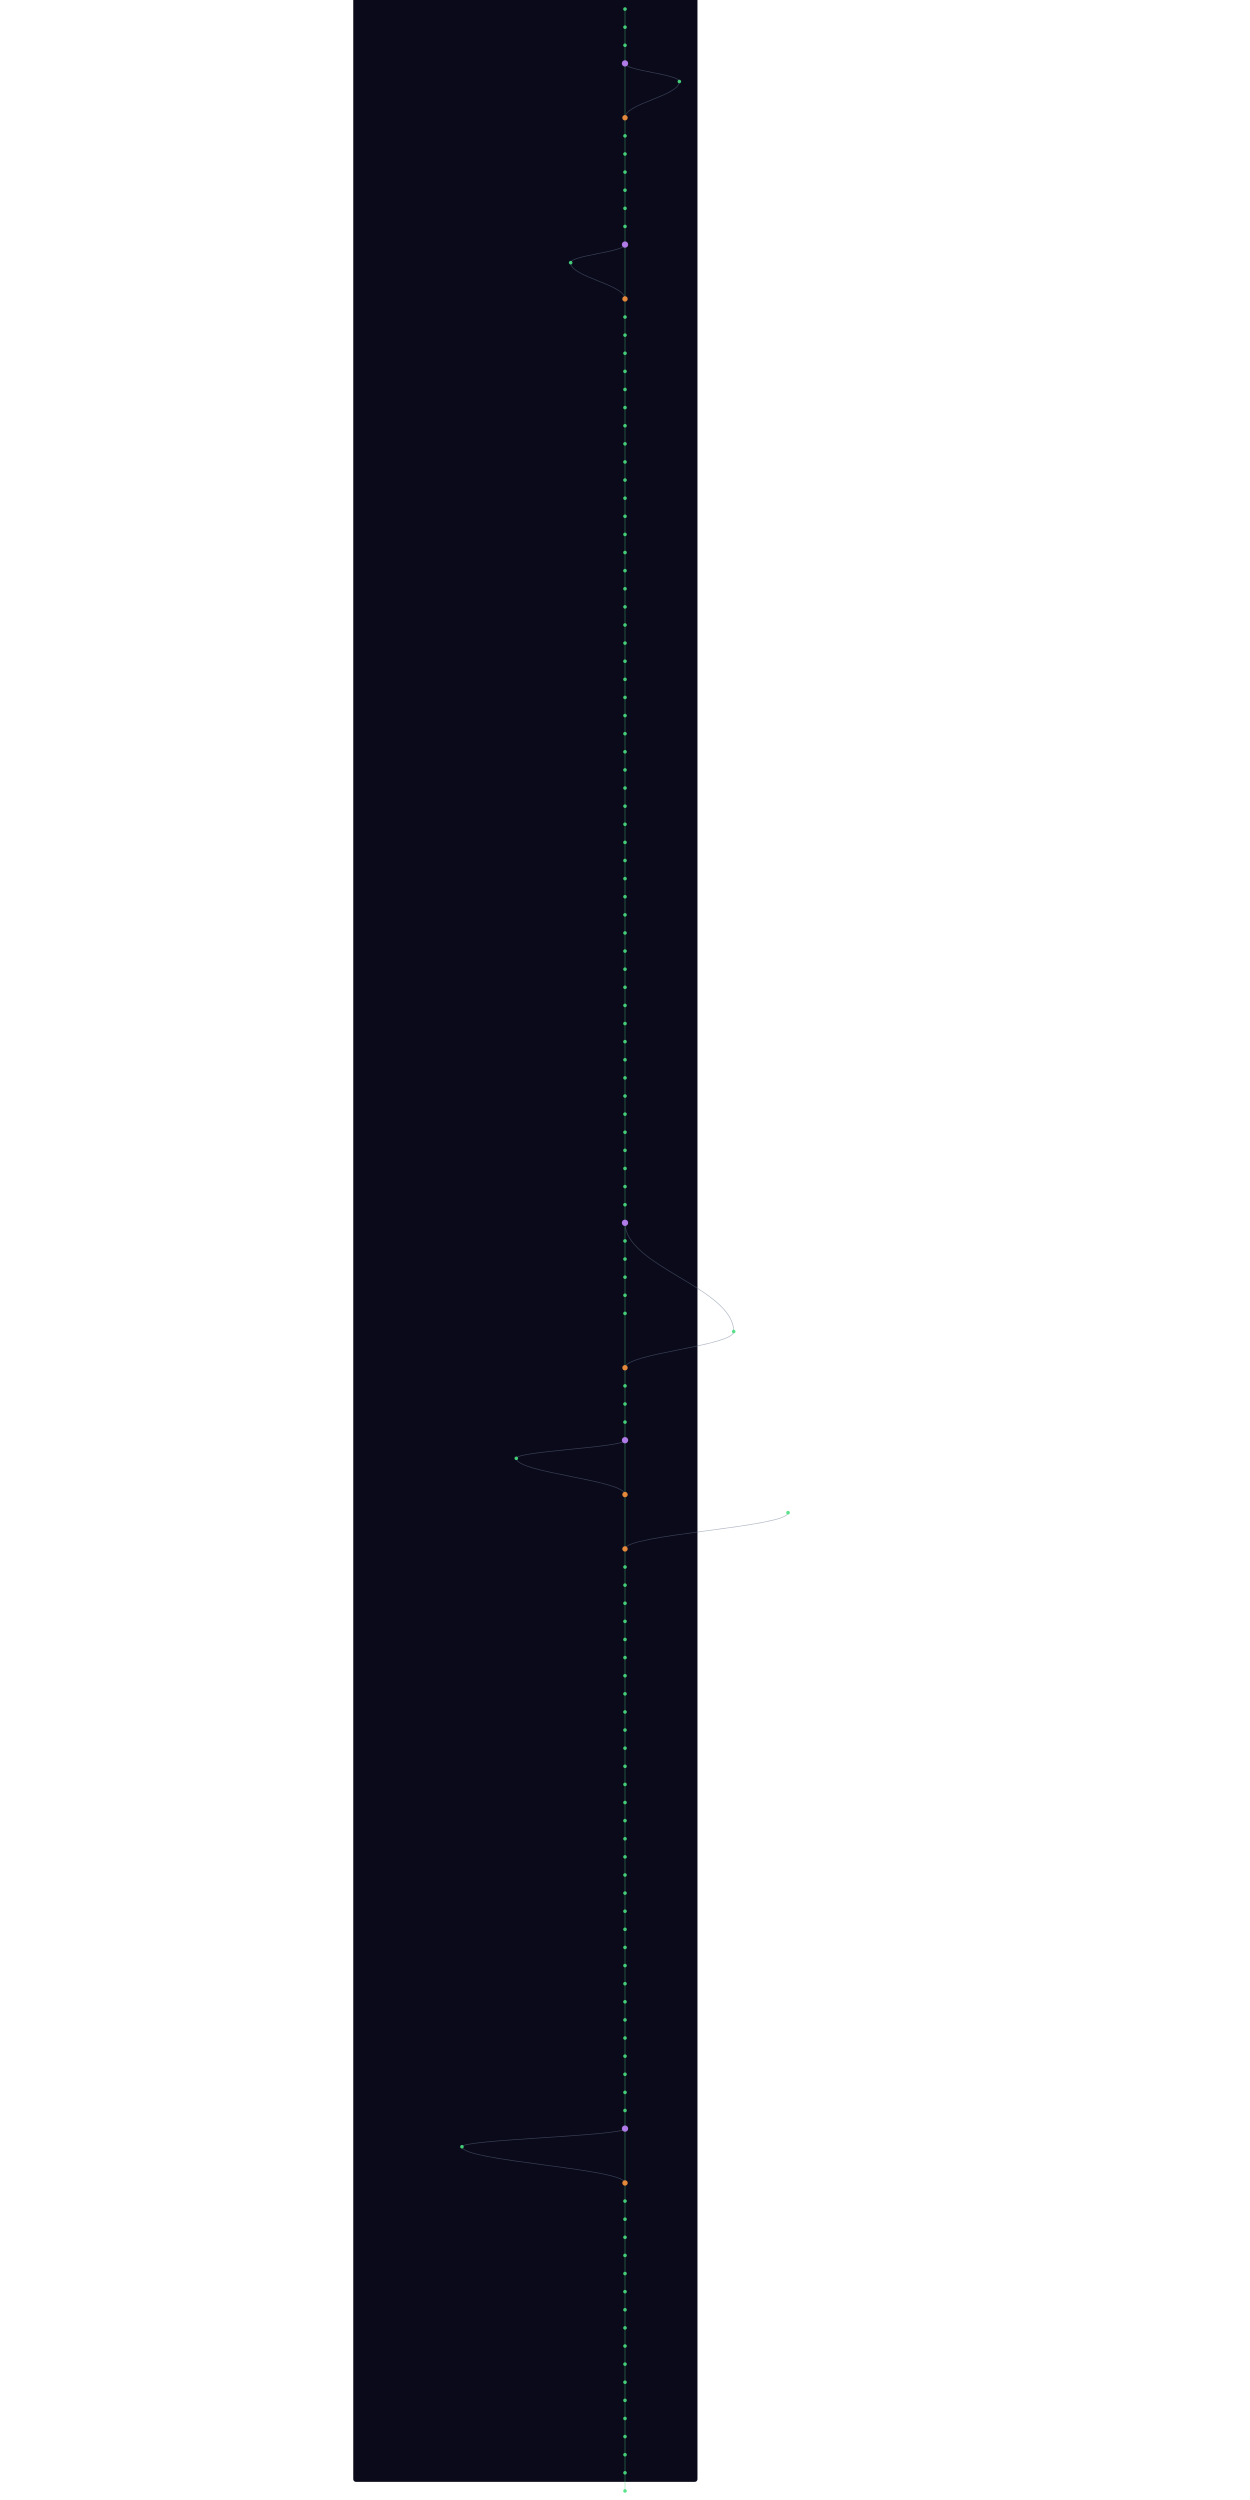
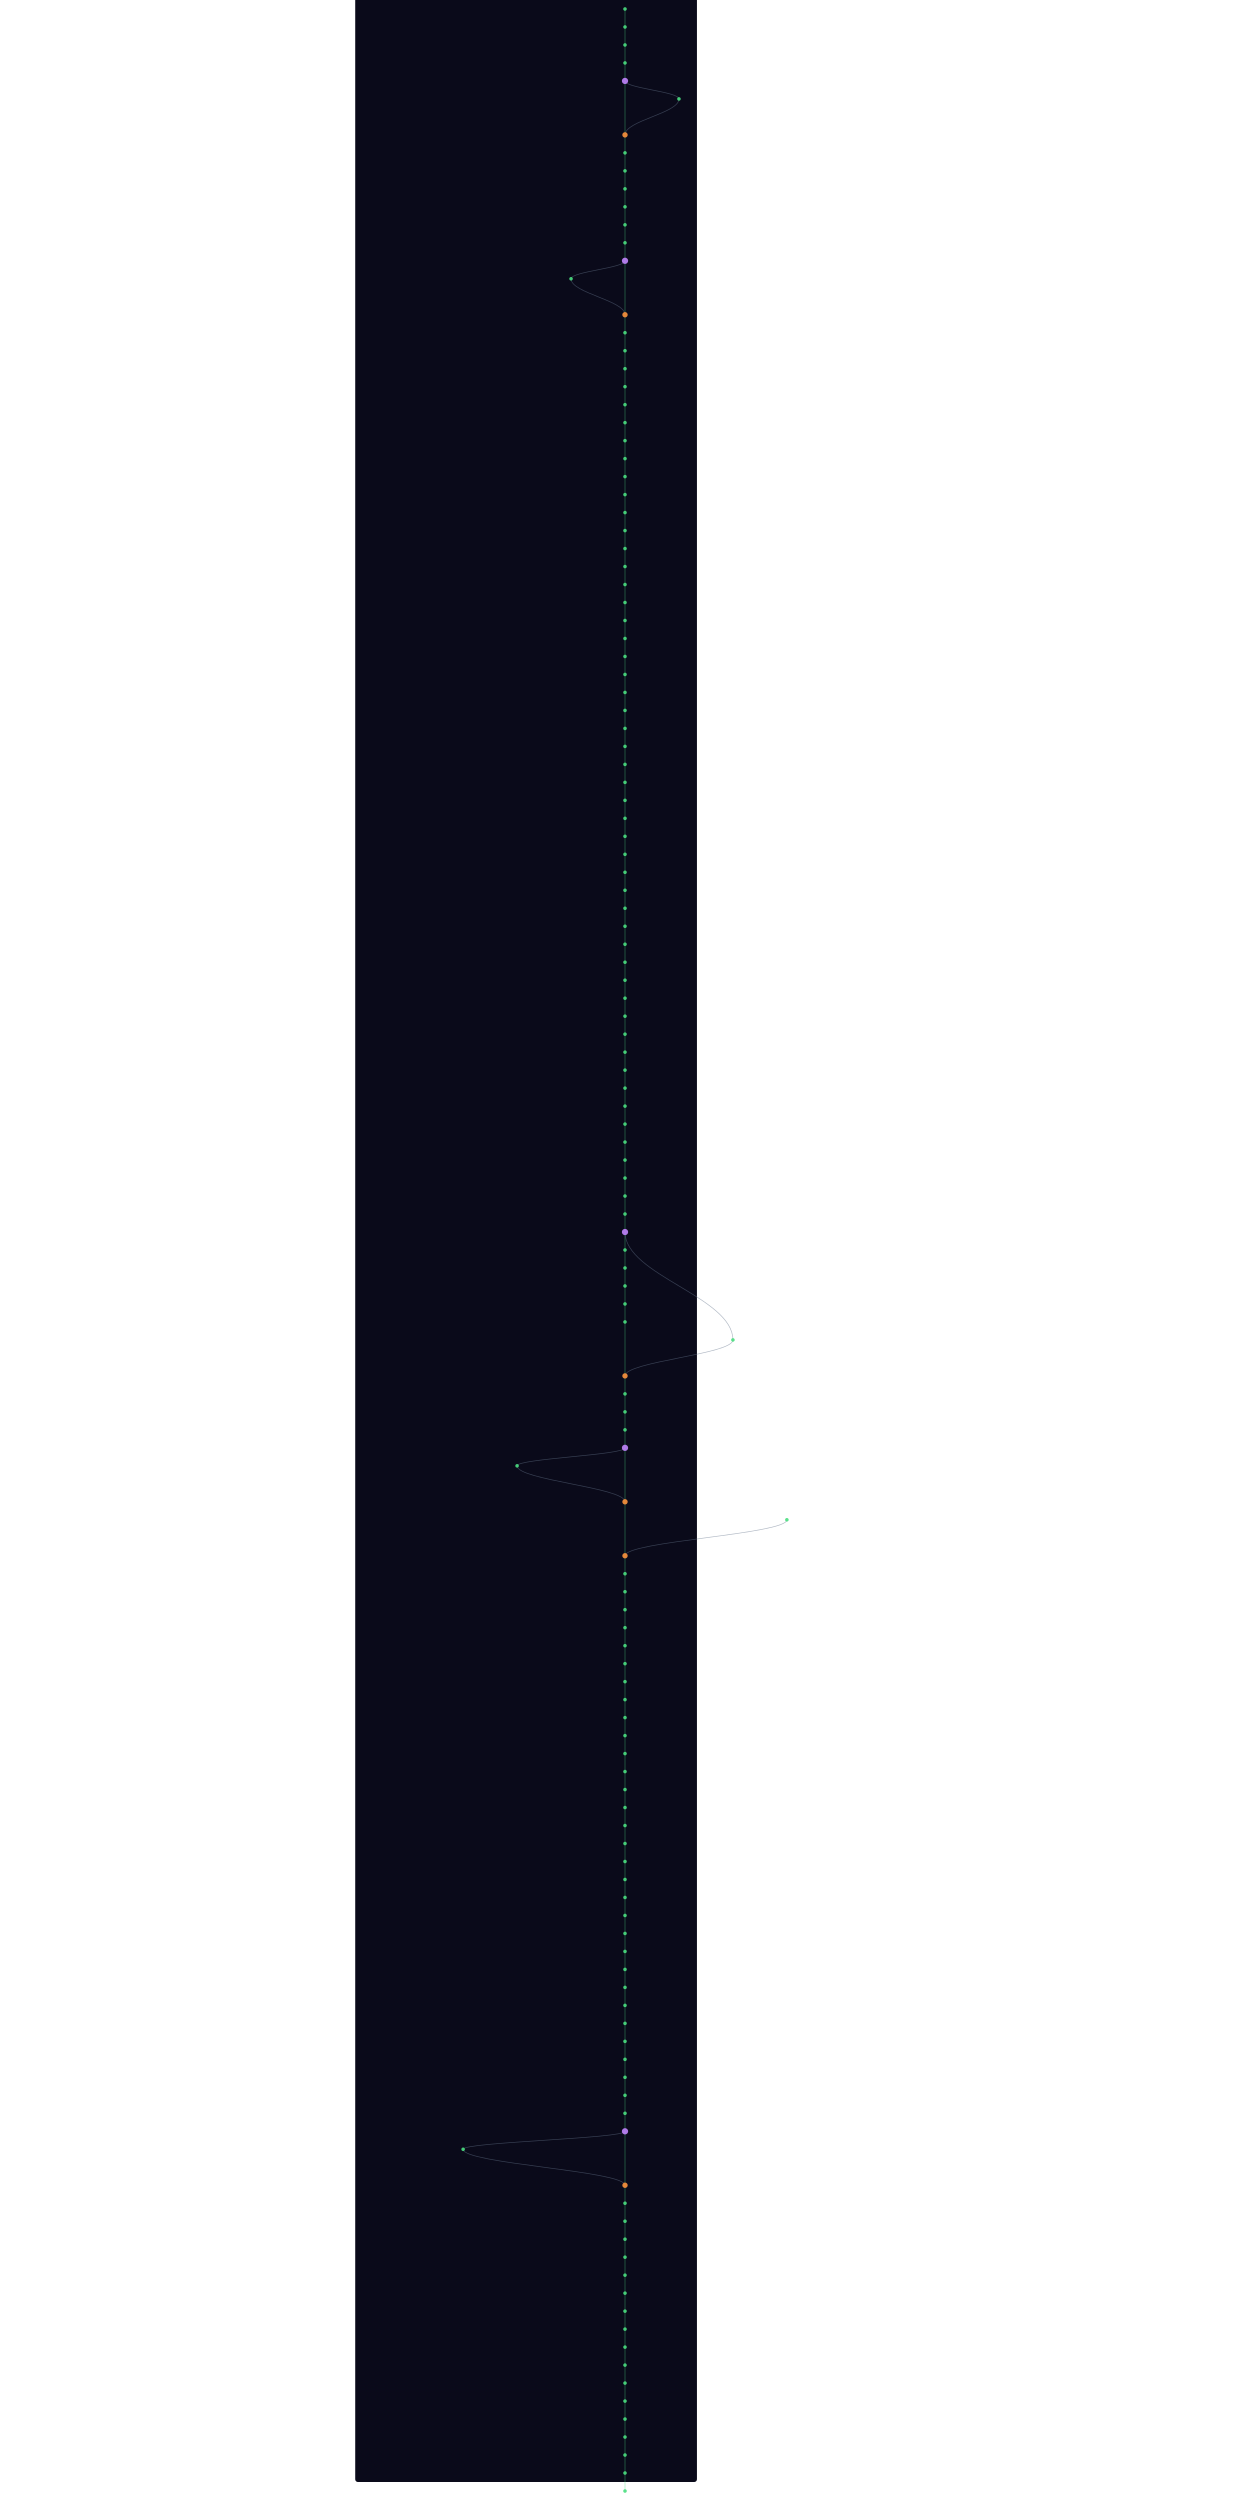
- <svg xmlns="http://www.w3.org/2000/svg" width="300" height="600" viewBox="220 40 760 5520">
+ <svg xmlns="http://www.w3.org/2000/svg" width="300" height="600" viewBox="220 40 760 5560">
  <style>
    @keyframes sway {
      0%   { transform: translateX(0); }
      25%  { transform: translateX(3px); }
      50%  { transform: translateX(-2px); }
      75%  { transform: translateX(4px); }
      100% { transform: translateX(0); }
    }
    .mini-node { animation: sway 4s ease-in-out infinite; }
    .mini-line { stroke-width: 1.5; fill: none; opacity: 0.5; }
  </style>
  <rect width="100%" height="100%" fill="#0a0a1a" rx="6" />
  <g class="mini-node">
    <line class="mini-line" stroke="#4ade80" x1="600" y1="60" x2="600" y2="100" />
    <line class="mini-line" stroke="#4ade80" x1="600" y1="100" x2="600" y2="140" />
    <line class="mini-line" stroke="#4ade80" x1="600" y1="140" x2="600" y2="180" />
-     <line class="mini-line" stroke="#4ade80" x1="600" y1="180" x2="600" y2="300" />
-     <path class="mini-line" stroke="#64748b" d="M 600 180 C 600 196, 720 204, 720 220" />
-     <path class="mini-line" stroke="#64748b" d="M 720 220 C 720 252, 600 268, 600 300" />
-     <line class="mini-line" stroke="#4ade80" x1="600" y1="300" x2="600" y2="340" />
+     <line class="mini-line" stroke="#4ade80" x1="600" y1="180" x2="600" y2="220" />
+     <line class="mini-line" stroke="#4ade80" x1="600" y1="220" x2="600" y2="340" />
+     <path class="mini-line" stroke="#64748b" d="M 600 220 C 600 236, 720 244, 720 260" />
+     <path class="mini-line" stroke="#64748b" d="M 720 260 C 720 292, 600 308, 600 340" />
    <line class="mini-line" stroke="#4ade80" x1="600" y1="340" x2="600" y2="380" />
    <line class="mini-line" stroke="#4ade80" x1="600" y1="380" x2="600" y2="420" />
    <line class="mini-line" stroke="#4ade80" x1="600" y1="420" x2="600" y2="460" />
    <line class="mini-line" stroke="#4ade80" x1="600" y1="460" x2="600" y2="500" />
    <line class="mini-line" stroke="#4ade80" x1="600" y1="500" x2="600" y2="540" />
    <line class="mini-line" stroke="#4ade80" x1="600" y1="540" x2="600" y2="580" />
-     <line class="mini-line" stroke="#4ade80" x1="600" y1="580" x2="600" y2="700" />
-     <path class="mini-line" stroke="#64748b" d="M 600 580 C 600 596, 480 604, 480 620" />
-     <path class="mini-line" stroke="#64748b" d="M 480 620 C 480 652, 600 668, 600 700" />
-     <line class="mini-line" stroke="#4ade80" x1="600" y1="700" x2="600" y2="740" />
+     <line class="mini-line" stroke="#4ade80" x1="600" y1="580" x2="600" y2="620" />
+     <line class="mini-line" stroke="#4ade80" x1="600" y1="620" x2="600" y2="740" />
+     <path class="mini-line" stroke="#64748b" d="M 600 620 C 600 636, 480 644, 480 660" />
+     <path class="mini-line" stroke="#64748b" d="M 480 660 C 480 692, 600 708, 600 740" />
    <line class="mini-line" stroke="#4ade80" x1="600" y1="740" x2="600" y2="780" />
    <line class="mini-line" stroke="#4ade80" x1="600" y1="780" x2="600" y2="820" />
    <line class="mini-line" stroke="#4ade80" x1="600" y1="820" x2="600" y2="860" />
    <line class="mini-line" stroke="#4ade80" x1="600" y1="860" x2="600" y2="900" />
    <line class="mini-line" stroke="#4ade80" x1="600" y1="900" x2="600" y2="940" />
    <line class="mini-line" stroke="#4ade80" x1="600" y1="940" x2="600" y2="980" />
    <line class="mini-line" stroke="#4ade80" x1="600" y1="980" x2="600" y2="1020" />
    <line class="mini-line" stroke="#4ade80" x1="600" y1="1020" x2="600" y2="1060" />
    <line class="mini-line" stroke="#4ade80" x1="600" y1="1060" x2="600" y2="1100" />
    <line class="mini-line" stroke="#4ade80" x1="600" y1="1100" x2="600" y2="1140" />
    <line class="mini-line" stroke="#4ade80" x1="600" y1="1140" x2="600" y2="1180" />
    <line class="mini-line" stroke="#4ade80" x1="600" y1="1180" x2="600" y2="1220" />
    <line class="mini-line" stroke="#4ade80" x1="600" y1="1220" x2="600" y2="1260" />
    <line class="mini-line" stroke="#4ade80" x1="600" y1="1260" x2="600" y2="1300" />
    <line class="mini-line" stroke="#4ade80" x1="600" y1="1300" x2="600" y2="1340" />
    <line class="mini-line" stroke="#4ade80" x1="600" y1="1340" x2="600" y2="1380" />
    <line class="mini-line" stroke="#4ade80" x1="600" y1="1380" x2="600" y2="1420" />
    <line class="mini-line" stroke="#4ade80" x1="600" y1="1420" x2="600" y2="1460" />
    <line class="mini-line" stroke="#4ade80" x1="600" y1="1460" x2="600" y2="1500" />
    <line class="mini-line" stroke="#4ade80" x1="600" y1="1500" x2="600" y2="1540" />
    <line class="mini-line" stroke="#4ade80" x1="600" y1="1540" x2="600" y2="1580" />
    <line class="mini-line" stroke="#4ade80" x1="600" y1="1580" x2="600" y2="1620" />
    <line class="mini-line" stroke="#4ade80" x1="600" y1="1620" x2="600" y2="1660" />
    <line class="mini-line" stroke="#4ade80" x1="600" y1="1660" x2="600" y2="1700" />
    <line class="mini-line" stroke="#4ade80" x1="600" y1="1700" x2="600" y2="1740" />
    <line class="mini-line" stroke="#4ade80" x1="600" y1="1740" x2="600" y2="1780" />
    <line class="mini-line" stroke="#4ade80" x1="600" y1="1780" x2="600" y2="1820" />
    <line class="mini-line" stroke="#4ade80" x1="600" y1="1820" x2="600" y2="1860" />
    <line class="mini-line" stroke="#4ade80" x1="600" y1="1860" x2="600" y2="1900" />
    <line class="mini-line" stroke="#4ade80" x1="600" y1="1900" x2="600" y2="1940" />
    <line class="mini-line" stroke="#4ade80" x1="600" y1="1940" x2="600" y2="1980" />
    <line class="mini-line" stroke="#4ade80" x1="600" y1="1980" x2="600" y2="2020" />
    <line class="mini-line" stroke="#4ade80" x1="600" y1="2020" x2="600" y2="2060" />
    <line class="mini-line" stroke="#4ade80" x1="600" y1="2060" x2="600" y2="2100" />
    <line class="mini-line" stroke="#4ade80" x1="600" y1="2100" x2="600" y2="2140" />
    <line class="mini-line" stroke="#4ade80" x1="600" y1="2140" x2="600" y2="2180" />
    <line class="mini-line" stroke="#4ade80" x1="600" y1="2180" x2="600" y2="2220" />
    <line class="mini-line" stroke="#4ade80" x1="600" y1="2220" x2="600" y2="2260" />
    <line class="mini-line" stroke="#4ade80" x1="600" y1="2260" x2="600" y2="2300" />
    <line class="mini-line" stroke="#4ade80" x1="600" y1="2300" x2="600" y2="2340" />
    <line class="mini-line" stroke="#4ade80" x1="600" y1="2340" x2="600" y2="2380" />
    <line class="mini-line" stroke="#4ade80" x1="600" y1="2380" x2="600" y2="2420" />
    <line class="mini-line" stroke="#4ade80" x1="600" y1="2420" x2="600" y2="2460" />
    <line class="mini-line" stroke="#4ade80" x1="600" y1="2460" x2="600" y2="2500" />
    <line class="mini-line" stroke="#4ade80" x1="600" y1="2500" x2="600" y2="2540" />
    <line class="mini-line" stroke="#4ade80" x1="600" y1="2540" x2="600" y2="2580" />
    <line class="mini-line" stroke="#4ade80" x1="600" y1="2580" x2="600" y2="2620" />
    <line class="mini-line" stroke="#4ade80" x1="600" y1="2620" x2="600" y2="2660" />
    <line class="mini-line" stroke="#4ade80" x1="600" y1="2660" x2="600" y2="2700" />
    <line class="mini-line" stroke="#4ade80" x1="600" y1="2700" x2="600" y2="2740" />
    <line class="mini-line" stroke="#4ade80" x1="600" y1="2740" x2="600" y2="2780" />
-     <path class="mini-line" stroke="#64748b" d="M 600 2740 C 600 2836, 840 2884, 840 2980" />
    <line class="mini-line" stroke="#4ade80" x1="600" y1="2780" x2="600" y2="2820" />
+     <path class="mini-line" stroke="#64748b" d="M 600 2780 C 600 2876, 840 2924, 840 3020" />
    <line class="mini-line" stroke="#4ade80" x1="600" y1="2820" x2="600" y2="2860" />
    <line class="mini-line" stroke="#4ade80" x1="600" y1="2860" x2="600" y2="2900" />
    <line class="mini-line" stroke="#4ade80" x1="600" y1="2900" x2="600" y2="2940" />
-     <line class="mini-line" stroke="#4ade80" x1="600" y1="2940" x2="600" y2="3060" />
-     <path class="mini-line" stroke="#64748b" d="M 840 2980 C 840 3012, 600 3028, 600 3060" />
-     <line class="mini-line" stroke="#4ade80" x1="600" y1="3060" x2="600" y2="3100" />
+     <line class="mini-line" stroke="#4ade80" x1="600" y1="2940" x2="600" y2="2980" />
+     <line class="mini-line" stroke="#4ade80" x1="600" y1="2980" x2="600" y2="3100" />
+     <path class="mini-line" stroke="#64748b" d="M 840 3020 C 840 3052, 600 3068, 600 3100" />
    <line class="mini-line" stroke="#4ade80" x1="600" y1="3100" x2="600" y2="3140" />
    <line class="mini-line" stroke="#4ade80" x1="600" y1="3140" x2="600" y2="3180" />
    <line class="mini-line" stroke="#4ade80" x1="600" y1="3180" x2="600" y2="3220" />
-     <line class="mini-line" stroke="#4ade80" x1="600" y1="3220" x2="600" y2="3340" />
-     <path class="mini-line" stroke="#64748b" d="M 600 3220 C 600 3236, 360 3244, 360 3260" />
-     <path class="mini-line" stroke="#64748b" d="M 360 3260 C 360 3292, 600 3308, 600 3340" />
-     <line class="mini-line" stroke="#4ade80" x1="600" y1="3340" x2="600" y2="3460" />
-     <path class="mini-line" stroke="#64748b" d="M 960 3380 C 960 3412, 600 3428, 600 3460" />
-     <line class="mini-line" stroke="#4ade80" x1="600" y1="3460" x2="600" y2="3500" />
+     <line class="mini-line" stroke="#4ade80" x1="600" y1="3220" x2="600" y2="3260" />
+     <line class="mini-line" stroke="#4ade80" x1="600" y1="3260" x2="600" y2="3380" />
+     <path class="mini-line" stroke="#64748b" d="M 600 3260 C 600 3276, 360 3284, 360 3300" />
+     <path class="mini-line" stroke="#64748b" d="M 360 3300 C 360 3332, 600 3348, 600 3380" />
+     <line class="mini-line" stroke="#4ade80" x1="600" y1="3380" x2="600" y2="3500" />
+     <path class="mini-line" stroke="#64748b" d="M 960 3420 C 960 3452, 600 3468, 600 3500" />
    <line class="mini-line" stroke="#4ade80" x1="600" y1="3500" x2="600" y2="3540" />
    <line class="mini-line" stroke="#4ade80" x1="600" y1="3540" x2="600" y2="3580" />
    <line class="mini-line" stroke="#4ade80" x1="600" y1="3580" x2="600" y2="3620" />
    <line class="mini-line" stroke="#4ade80" x1="600" y1="3620" x2="600" y2="3660" />
    <line class="mini-line" stroke="#4ade80" x1="600" y1="3660" x2="600" y2="3700" />
    <line class="mini-line" stroke="#4ade80" x1="600" y1="3700" x2="600" y2="3740" />
    <line class="mini-line" stroke="#4ade80" x1="600" y1="3740" x2="600" y2="3780" />
    <line class="mini-line" stroke="#4ade80" x1="600" y1="3780" x2="600" y2="3820" />
    <line class="mini-line" stroke="#4ade80" x1="600" y1="3820" x2="600" y2="3860" />
    <line class="mini-line" stroke="#4ade80" x1="600" y1="3860" x2="600" y2="3900" />
    <line class="mini-line" stroke="#4ade80" x1="600" y1="3900" x2="600" y2="3940" />
    <line class="mini-line" stroke="#4ade80" x1="600" y1="3940" x2="600" y2="3980" />
    <line class="mini-line" stroke="#4ade80" x1="600" y1="3980" x2="600" y2="4020" />
    <line class="mini-line" stroke="#4ade80" x1="600" y1="4020" x2="600" y2="4060" />
    <line class="mini-line" stroke="#4ade80" x1="600" y1="4060" x2="600" y2="4100" />
    <line class="mini-line" stroke="#4ade80" x1="600" y1="4100" x2="600" y2="4140" />
    <line class="mini-line" stroke="#4ade80" x1="600" y1="4140" x2="600" y2="4180" />
    <line class="mini-line" stroke="#4ade80" x1="600" y1="4180" x2="600" y2="4220" />
    <line class="mini-line" stroke="#4ade80" x1="600" y1="4220" x2="600" y2="4260" />
    <line class="mini-line" stroke="#4ade80" x1="600" y1="4260" x2="600" y2="4300" />
    <line class="mini-line" stroke="#4ade80" x1="600" y1="4300" x2="600" y2="4340" />
    <line class="mini-line" stroke="#4ade80" x1="600" y1="4340" x2="600" y2="4380" />
    <line class="mini-line" stroke="#4ade80" x1="600" y1="4380" x2="600" y2="4420" />
    <line class="mini-line" stroke="#4ade80" x1="600" y1="4420" x2="600" y2="4460" />
    <line class="mini-line" stroke="#4ade80" x1="600" y1="4460" x2="600" y2="4500" />
    <line class="mini-line" stroke="#4ade80" x1="600" y1="4500" x2="600" y2="4540" />
    <line class="mini-line" stroke="#4ade80" x1="600" y1="4540" x2="600" y2="4580" />
    <line class="mini-line" stroke="#4ade80" x1="600" y1="4580" x2="600" y2="4620" />
    <line class="mini-line" stroke="#4ade80" x1="600" y1="4620" x2="600" y2="4660" />
    <line class="mini-line" stroke="#4ade80" x1="600" y1="4660" x2="600" y2="4700" />
    <line class="mini-line" stroke="#4ade80" x1="600" y1="4700" x2="600" y2="4740" />
-     <line class="mini-line" stroke="#4ade80" x1="600" y1="4740" x2="600" y2="4860" />
-     <path class="mini-line" stroke="#64748b" d="M 600 4740 C 600 4756, 240 4764, 240 4780" />
-     <path class="mini-line" stroke="#64748b" d="M 240 4780 C 240 4812, 600 4828, 600 4860" />
-     <line class="mini-line" stroke="#4ade80" x1="600" y1="4860" x2="600" y2="4900" />
+     <line class="mini-line" stroke="#4ade80" x1="600" y1="4740" x2="600" y2="4780" />
+     <line class="mini-line" stroke="#4ade80" x1="600" y1="4780" x2="600" y2="4900" />
+     <path class="mini-line" stroke="#64748b" d="M 600 4780 C 600 4796, 240 4804, 240 4820" />
+     <path class="mini-line" stroke="#64748b" d="M 240 4820 C 240 4852, 600 4868, 600 4900" />
    <line class="mini-line" stroke="#4ade80" x1="600" y1="4900" x2="600" y2="4940" />
    <line class="mini-line" stroke="#4ade80" x1="600" y1="4940" x2="600" y2="4980" />
    <line class="mini-line" stroke="#4ade80" x1="600" y1="4980" x2="600" y2="5020" />
    <line class="mini-line" stroke="#4ade80" x1="600" y1="5020" x2="600" y2="5060" />
    <line class="mini-line" stroke="#4ade80" x1="600" y1="5060" x2="600" y2="5100" />
    <line class="mini-line" stroke="#4ade80" x1="600" y1="5100" x2="600" y2="5140" />
    <line class="mini-line" stroke="#4ade80" x1="600" y1="5140" x2="600" y2="5180" />
    <line class="mini-line" stroke="#4ade80" x1="600" y1="5180" x2="600" y2="5220" />
    <line class="mini-line" stroke="#4ade80" x1="600" y1="5220" x2="600" y2="5260" />
    <line class="mini-line" stroke="#4ade80" x1="600" y1="5260" x2="600" y2="5300" />
    <line class="mini-line" stroke="#4ade80" x1="600" y1="5300" x2="600" y2="5340" />
    <line class="mini-line" stroke="#4ade80" x1="600" y1="5340" x2="600" y2="5380" />
    <line class="mini-line" stroke="#4ade80" x1="600" y1="5380" x2="600" y2="5420" />
    <line class="mini-line" stroke="#4ade80" x1="600" y1="5420" x2="600" y2="5460" />
    <line class="mini-line" stroke="#4ade80" x1="600" y1="5460" x2="600" y2="5500" />
    <line class="mini-line" stroke="#4ade80" x1="600" y1="5500" x2="600" y2="5540" />
+     <line class="mini-line" stroke="#4ade80" x1="600" y1="5540" x2="600" y2="5580" />
    <circle cx="600" cy="60" r="4" fill="#4ade80" opacity="0.9" />
    <circle cx="600" cy="100" r="4" fill="#4ade80" opacity="0.9" />
    <circle cx="600" cy="140" r="4" fill="#4ade80" opacity="0.9" />
-     <circle cx="600" cy="180" r="7" fill="#c084fc" opacity="0.9" />
-     <circle cx="720" cy="220" r="4" fill="#4ade80" opacity="0.9" />
-     <circle cx="600" cy="300" r="6" fill="#fb923c" opacity="0.9" />
-     <circle cx="600" cy="340" r="4" fill="#4ade80" opacity="0.9" />
+     <circle cx="600" cy="180" r="4" fill="#4ade80" opacity="0.9" />
+     <circle cx="600" cy="220" r="7" fill="#c084fc" opacity="0.9" />
+     <circle cx="720" cy="260" r="4" fill="#4ade80" opacity="0.9" />
+     <circle cx="600" cy="340" r="6" fill="#fb923c" opacity="0.9" />
    <circle cx="600" cy="380" r="4" fill="#4ade80" opacity="0.9" />
    <circle cx="600" cy="420" r="4" fill="#4ade80" opacity="0.9" />
    <circle cx="600" cy="460" r="4" fill="#4ade80" opacity="0.9" />
    <circle cx="600" cy="500" r="4" fill="#4ade80" opacity="0.9" />
    <circle cx="600" cy="540" r="4" fill="#4ade80" opacity="0.9" />
-     <circle cx="600" cy="580" r="7" fill="#c084fc" opacity="0.9" />
-     <circle cx="480" cy="620" r="4" fill="#4ade80" opacity="0.9" />
-     <circle cx="600" cy="700" r="6" fill="#fb923c" opacity="0.9" />
-     <circle cx="600" cy="740" r="4" fill="#4ade80" opacity="0.9" />
+     <circle cx="600" cy="580" r="4" fill="#4ade80" opacity="0.9" />
+     <circle cx="600" cy="620" r="7" fill="#c084fc" opacity="0.9" />
+     <circle cx="480" cy="660" r="4" fill="#4ade80" opacity="0.9" />
+     <circle cx="600" cy="740" r="6" fill="#fb923c" opacity="0.9" />
    <circle cx="600" cy="780" r="4" fill="#4ade80" opacity="0.9" />
    <circle cx="600" cy="820" r="4" fill="#4ade80" opacity="0.9" />
    <circle cx="600" cy="860" r="4" fill="#4ade80" opacity="0.9" />
    <circle cx="600" cy="900" r="4" fill="#4ade80" opacity="0.9" />
    <circle cx="600" cy="940" r="4" fill="#4ade80" opacity="0.9" />
    <circle cx="600" cy="980" r="4" fill="#4ade80" opacity="0.9" />
    <circle cx="600" cy="1020" r="4" fill="#4ade80" opacity="0.9" />
    <circle cx="600" cy="1060" r="4" fill="#4ade80" opacity="0.9" />
    <circle cx="600" cy="1100" r="4" fill="#4ade80" opacity="0.9" />
    <circle cx="600" cy="1140" r="4" fill="#4ade80" opacity="0.9" />
    <circle cx="600" cy="1180" r="4" fill="#4ade80" opacity="0.9" />
    <circle cx="600" cy="1220" r="4" fill="#4ade80" opacity="0.9" />
    <circle cx="600" cy="1260" r="4" fill="#4ade80" opacity="0.9" />
    <circle cx="600" cy="1300" r="4" fill="#4ade80" opacity="0.9" />
    <circle cx="600" cy="1340" r="4" fill="#4ade80" opacity="0.9" />
    <circle cx="600" cy="1380" r="4" fill="#4ade80" opacity="0.9" />
    <circle cx="600" cy="1420" r="4" fill="#4ade80" opacity="0.9" />
    <circle cx="600" cy="1460" r="4" fill="#4ade80" opacity="0.9" />
    <circle cx="600" cy="1500" r="4" fill="#4ade80" opacity="0.9" />
    <circle cx="600" cy="1540" r="4" fill="#4ade80" opacity="0.9" />
    <circle cx="600" cy="1580" r="4" fill="#4ade80" opacity="0.9" />
    <circle cx="600" cy="1620" r="4" fill="#4ade80" opacity="0.9" />
    <circle cx="600" cy="1660" r="4" fill="#4ade80" opacity="0.9" />
    <circle cx="600" cy="1700" r="4" fill="#4ade80" opacity="0.9" />
    <circle cx="600" cy="1740" r="4" fill="#4ade80" opacity="0.9" />
    <circle cx="600" cy="1780" r="4" fill="#4ade80" opacity="0.9" />
    <circle cx="600" cy="1820" r="4" fill="#4ade80" opacity="0.9" />
    <circle cx="600" cy="1860" r="4" fill="#4ade80" opacity="0.9" />
    <circle cx="600" cy="1900" r="4" fill="#4ade80" opacity="0.9" />
    <circle cx="600" cy="1940" r="4" fill="#4ade80" opacity="0.9" />
    <circle cx="600" cy="1980" r="4" fill="#4ade80" opacity="0.9" />
    <circle cx="600" cy="2020" r="4" fill="#4ade80" opacity="0.9" />
    <circle cx="600" cy="2060" r="4" fill="#4ade80" opacity="0.9" />
    <circle cx="600" cy="2100" r="4" fill="#4ade80" opacity="0.9" />
    <circle cx="600" cy="2140" r="4" fill="#4ade80" opacity="0.9" />
    <circle cx="600" cy="2180" r="4" fill="#4ade80" opacity="0.9" />
    <circle cx="600" cy="2220" r="4" fill="#4ade80" opacity="0.9" />
    <circle cx="600" cy="2260" r="4" fill="#4ade80" opacity="0.9" />
    <circle cx="600" cy="2300" r="4" fill="#4ade80" opacity="0.9" />
    <circle cx="600" cy="2340" r="4" fill="#4ade80" opacity="0.9" />
    <circle cx="600" cy="2380" r="4" fill="#4ade80" opacity="0.9" />
    <circle cx="600" cy="2420" r="4" fill="#4ade80" opacity="0.9" />
    <circle cx="600" cy="2460" r="4" fill="#4ade80" opacity="0.9" />
    <circle cx="600" cy="2500" r="4" fill="#4ade80" opacity="0.9" />
    <circle cx="600" cy="2540" r="4" fill="#4ade80" opacity="0.9" />
    <circle cx="600" cy="2580" r="4" fill="#4ade80" opacity="0.9" />
    <circle cx="600" cy="2620" r="4" fill="#4ade80" opacity="0.9" />
    <circle cx="600" cy="2660" r="4" fill="#4ade80" opacity="0.9" />
    <circle cx="600" cy="2700" r="4" fill="#4ade80" opacity="0.9" />
-     <circle cx="600" cy="2740" r="7" fill="#c084fc" opacity="0.9" />
-     <circle cx="600" cy="2780" r="4" fill="#4ade80" opacity="0.9" />
+     <circle cx="600" cy="2740" r="4" fill="#4ade80" opacity="0.9" />
+     <circle cx="600" cy="2780" r="7" fill="#c084fc" opacity="0.9" />
    <circle cx="600" cy="2820" r="4" fill="#4ade80" opacity="0.9" />
    <circle cx="600" cy="2860" r="4" fill="#4ade80" opacity="0.9" />
    <circle cx="600" cy="2900" r="4" fill="#4ade80" opacity="0.9" />
    <circle cx="600" cy="2940" r="4" fill="#4ade80" opacity="0.9" />
-     <circle cx="840" cy="2980" r="4" fill="#4ade80" opacity="0.9" />
-     <circle cx="600" cy="3060" r="6" fill="#fb923c" opacity="0.9" />
-     <circle cx="600" cy="3100" r="4" fill="#4ade80" opacity="0.9" />
+     <circle cx="600" cy="2980" r="4" fill="#4ade80" opacity="0.9" />
+     <circle cx="840" cy="3020" r="4" fill="#4ade80" opacity="0.9" />
+     <circle cx="600" cy="3100" r="6" fill="#fb923c" opacity="0.9" />
    <circle cx="600" cy="3140" r="4" fill="#4ade80" opacity="0.9" />
    <circle cx="600" cy="3180" r="4" fill="#4ade80" opacity="0.9" />
-     <circle cx="600" cy="3220" r="7" fill="#c084fc" opacity="0.9" />
-     <circle cx="360" cy="3260" r="4" fill="#4ade80" opacity="0.9" />
-     <circle cx="600" cy="3340" r="6" fill="#fb923c" opacity="0.9" />
-     <circle cx="960" cy="3380" r="4" fill="#4ade80" opacity="0.9" />
-     <circle cx="600" cy="3460" r="6" fill="#fb923c" opacity="0.9" />
-     <circle cx="600" cy="3500" r="4" fill="#4ade80" opacity="0.9" />
+     <circle cx="600" cy="3220" r="4" fill="#4ade80" opacity="0.9" />
+     <circle cx="600" cy="3260" r="7" fill="#c084fc" opacity="0.9" />
+     <circle cx="360" cy="3300" r="4" fill="#4ade80" opacity="0.9" />
+     <circle cx="600" cy="3380" r="6" fill="#fb923c" opacity="0.9" />
+     <circle cx="960" cy="3420" r="4" fill="#4ade80" opacity="0.9" />
+     <circle cx="600" cy="3500" r="6" fill="#fb923c" opacity="0.9" />
    <circle cx="600" cy="3540" r="4" fill="#4ade80" opacity="0.9" />
    <circle cx="600" cy="3580" r="4" fill="#4ade80" opacity="0.9" />
    <circle cx="600" cy="3620" r="4" fill="#4ade80" opacity="0.9" />
    <circle cx="600" cy="3660" r="4" fill="#4ade80" opacity="0.9" />
    <circle cx="600" cy="3700" r="4" fill="#4ade80" opacity="0.9" />
    <circle cx="600" cy="3740" r="4" fill="#4ade80" opacity="0.9" />
    <circle cx="600" cy="3780" r="4" fill="#4ade80" opacity="0.9" />
    <circle cx="600" cy="3820" r="4" fill="#4ade80" opacity="0.9" />
    <circle cx="600" cy="3860" r="4" fill="#4ade80" opacity="0.9" />
    <circle cx="600" cy="3900" r="4" fill="#4ade80" opacity="0.9" />
    <circle cx="600" cy="3940" r="4" fill="#4ade80" opacity="0.9" />
    <circle cx="600" cy="3980" r="4" fill="#4ade80" opacity="0.9" />
    <circle cx="600" cy="4020" r="4" fill="#4ade80" opacity="0.9" />
    <circle cx="600" cy="4060" r="4" fill="#4ade80" opacity="0.9" />
    <circle cx="600" cy="4100" r="4" fill="#4ade80" opacity="0.9" />
    <circle cx="600" cy="4140" r="4" fill="#4ade80" opacity="0.9" />
    <circle cx="600" cy="4180" r="4" fill="#4ade80" opacity="0.9" />
    <circle cx="600" cy="4220" r="4" fill="#4ade80" opacity="0.9" />
    <circle cx="600" cy="4260" r="4" fill="#4ade80" opacity="0.9" />
    <circle cx="600" cy="4300" r="4" fill="#4ade80" opacity="0.9" />
    <circle cx="600" cy="4340" r="4" fill="#4ade80" opacity="0.9" />
    <circle cx="600" cy="4380" r="4" fill="#4ade80" opacity="0.9" />
    <circle cx="600" cy="4420" r="4" fill="#4ade80" opacity="0.9" />
    <circle cx="600" cy="4460" r="4" fill="#4ade80" opacity="0.9" />
    <circle cx="600" cy="4500" r="4" fill="#4ade80" opacity="0.9" />
    <circle cx="600" cy="4540" r="4" fill="#4ade80" opacity="0.9" />
    <circle cx="600" cy="4580" r="4" fill="#4ade80" opacity="0.9" />
    <circle cx="600" cy="4620" r="4" fill="#4ade80" opacity="0.9" />
    <circle cx="600" cy="4660" r="4" fill="#4ade80" opacity="0.9" />
    <circle cx="600" cy="4700" r="4" fill="#4ade80" opacity="0.9" />
-     <circle cx="600" cy="4740" r="7" fill="#c084fc" opacity="0.9" />
-     <circle cx="240" cy="4780" r="4" fill="#4ade80" opacity="0.9" />
-     <circle cx="600" cy="4860" r="6" fill="#fb923c" opacity="0.9" />
-     <circle cx="600" cy="4900" r="4" fill="#4ade80" opacity="0.9" />
+     <circle cx="600" cy="4740" r="4" fill="#4ade80" opacity="0.9" />
+     <circle cx="600" cy="4780" r="7" fill="#c084fc" opacity="0.9" />
+     <circle cx="240" cy="4820" r="4" fill="#4ade80" opacity="0.9" />
+     <circle cx="600" cy="4900" r="6" fill="#fb923c" opacity="0.9" />
    <circle cx="600" cy="4940" r="4" fill="#4ade80" opacity="0.9" />
    <circle cx="600" cy="4980" r="4" fill="#4ade80" opacity="0.9" />
    <circle cx="600" cy="5020" r="4" fill="#4ade80" opacity="0.9" />
    <circle cx="600" cy="5060" r="4" fill="#4ade80" opacity="0.9" />
    <circle cx="600" cy="5100" r="4" fill="#4ade80" opacity="0.9" />
    <circle cx="600" cy="5140" r="4" fill="#4ade80" opacity="0.9" />
    <circle cx="600" cy="5180" r="4" fill="#4ade80" opacity="0.9" />
    <circle cx="600" cy="5220" r="4" fill="#4ade80" opacity="0.9" />
    <circle cx="600" cy="5260" r="4" fill="#4ade80" opacity="0.9" />
    <circle cx="600" cy="5300" r="4" fill="#4ade80" opacity="0.9" />
    <circle cx="600" cy="5340" r="4" fill="#4ade80" opacity="0.9" />
    <circle cx="600" cy="5380" r="4" fill="#4ade80" opacity="0.9" />
    <circle cx="600" cy="5420" r="4" fill="#4ade80" opacity="0.9" />
    <circle cx="600" cy="5460" r="4" fill="#4ade80" opacity="0.9" />
    <circle cx="600" cy="5500" r="4" fill="#4ade80" opacity="0.9" />
    <circle cx="600" cy="5540" r="4" fill="#4ade80" opacity="0.9" />
+     <circle cx="600" cy="5580" r="4" fill="#4ade80" opacity="0.9" />
  </g>
</svg>
